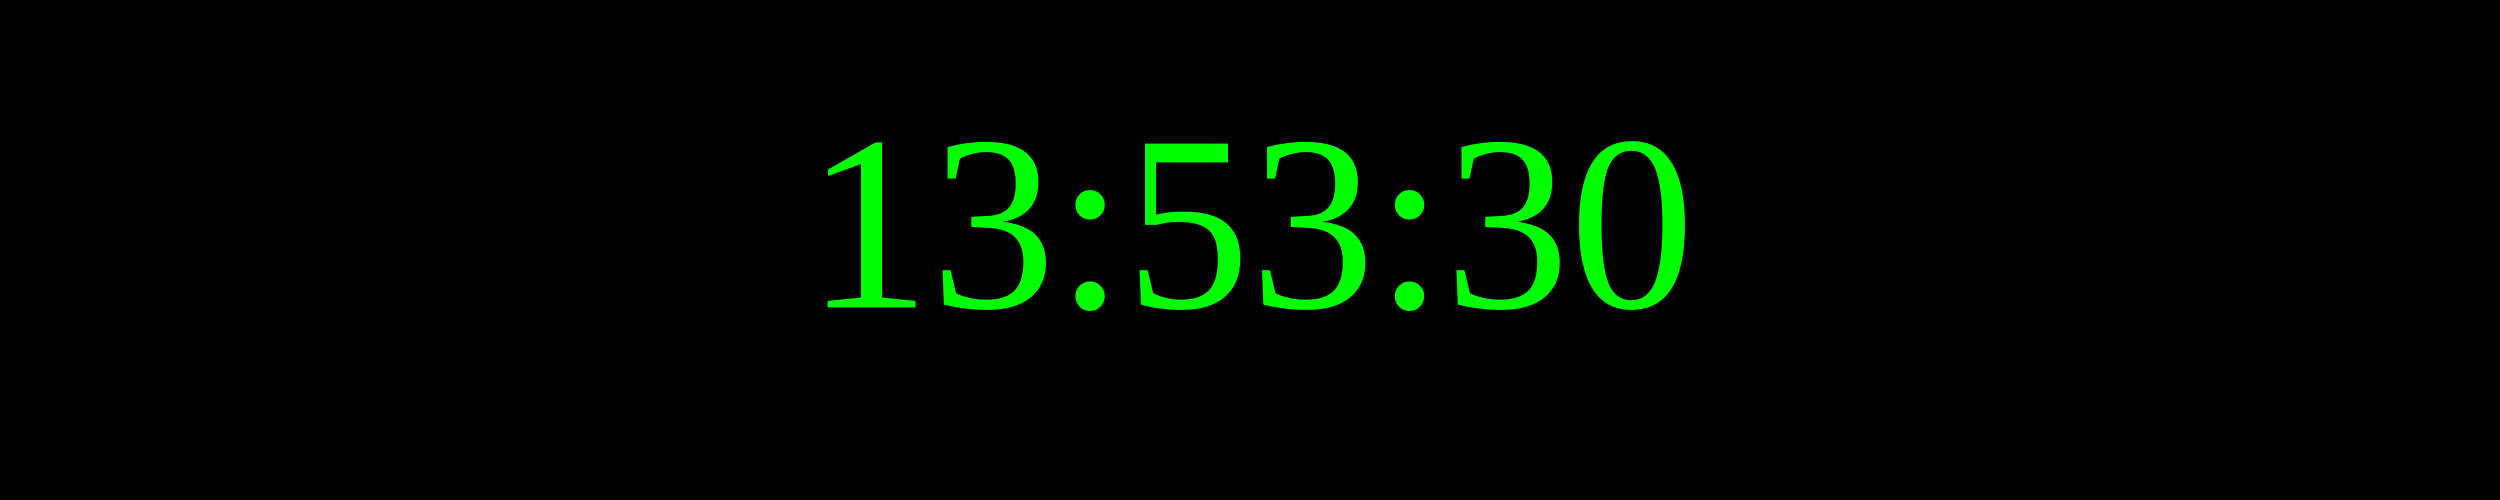
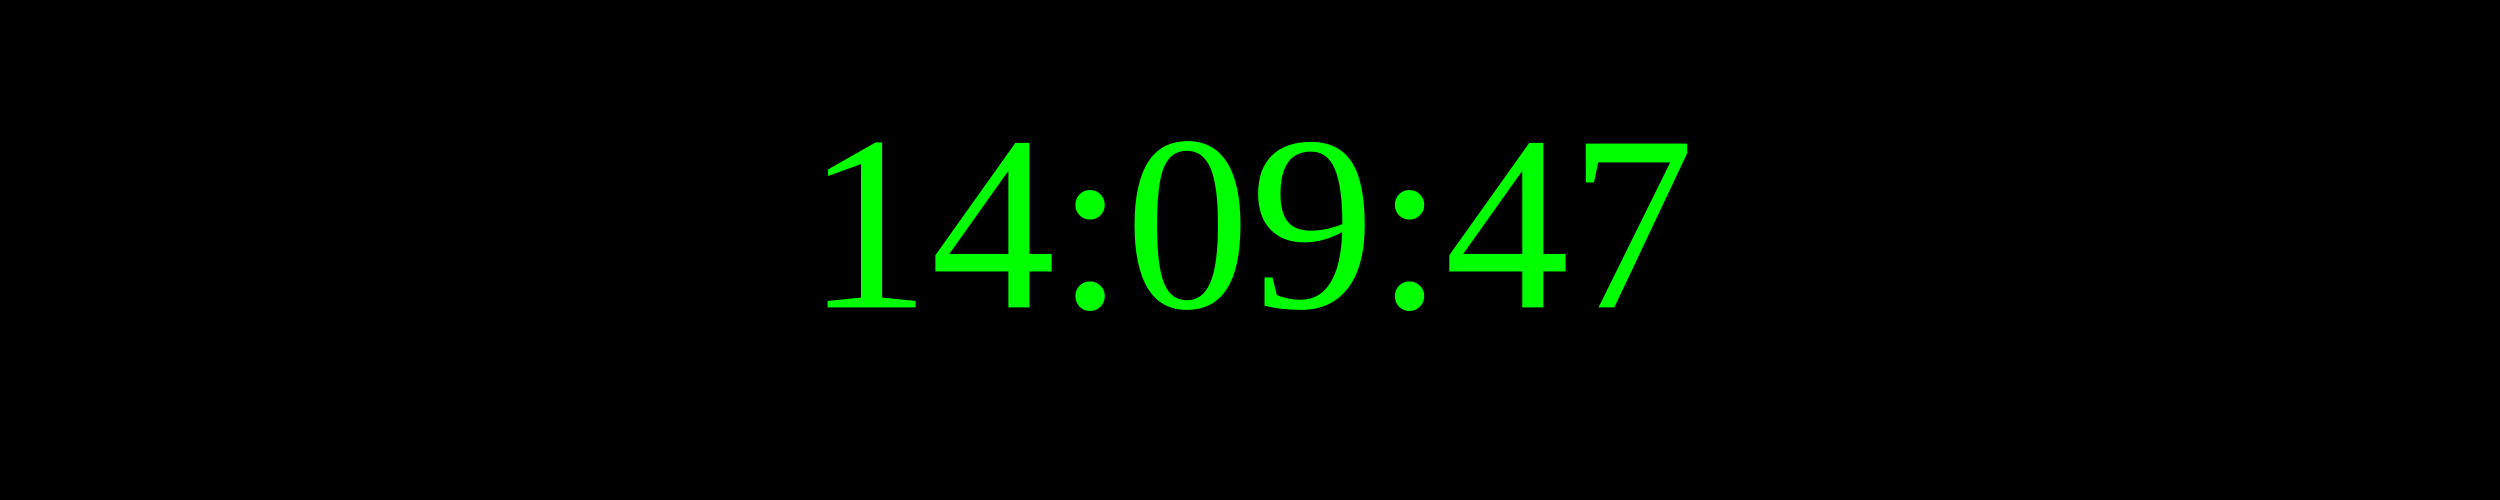
<svg xmlns="http://www.w3.org/2000/svg" width="250" height="50">
  <rect width="100%" height="100%" fill="black" />
  <text x="50%" y="50%" font-size="25" fill="lime" text-anchor="middle" dominant-baseline="middle">
- 13:53:30
+ 14:09:47
</text>
</svg>
